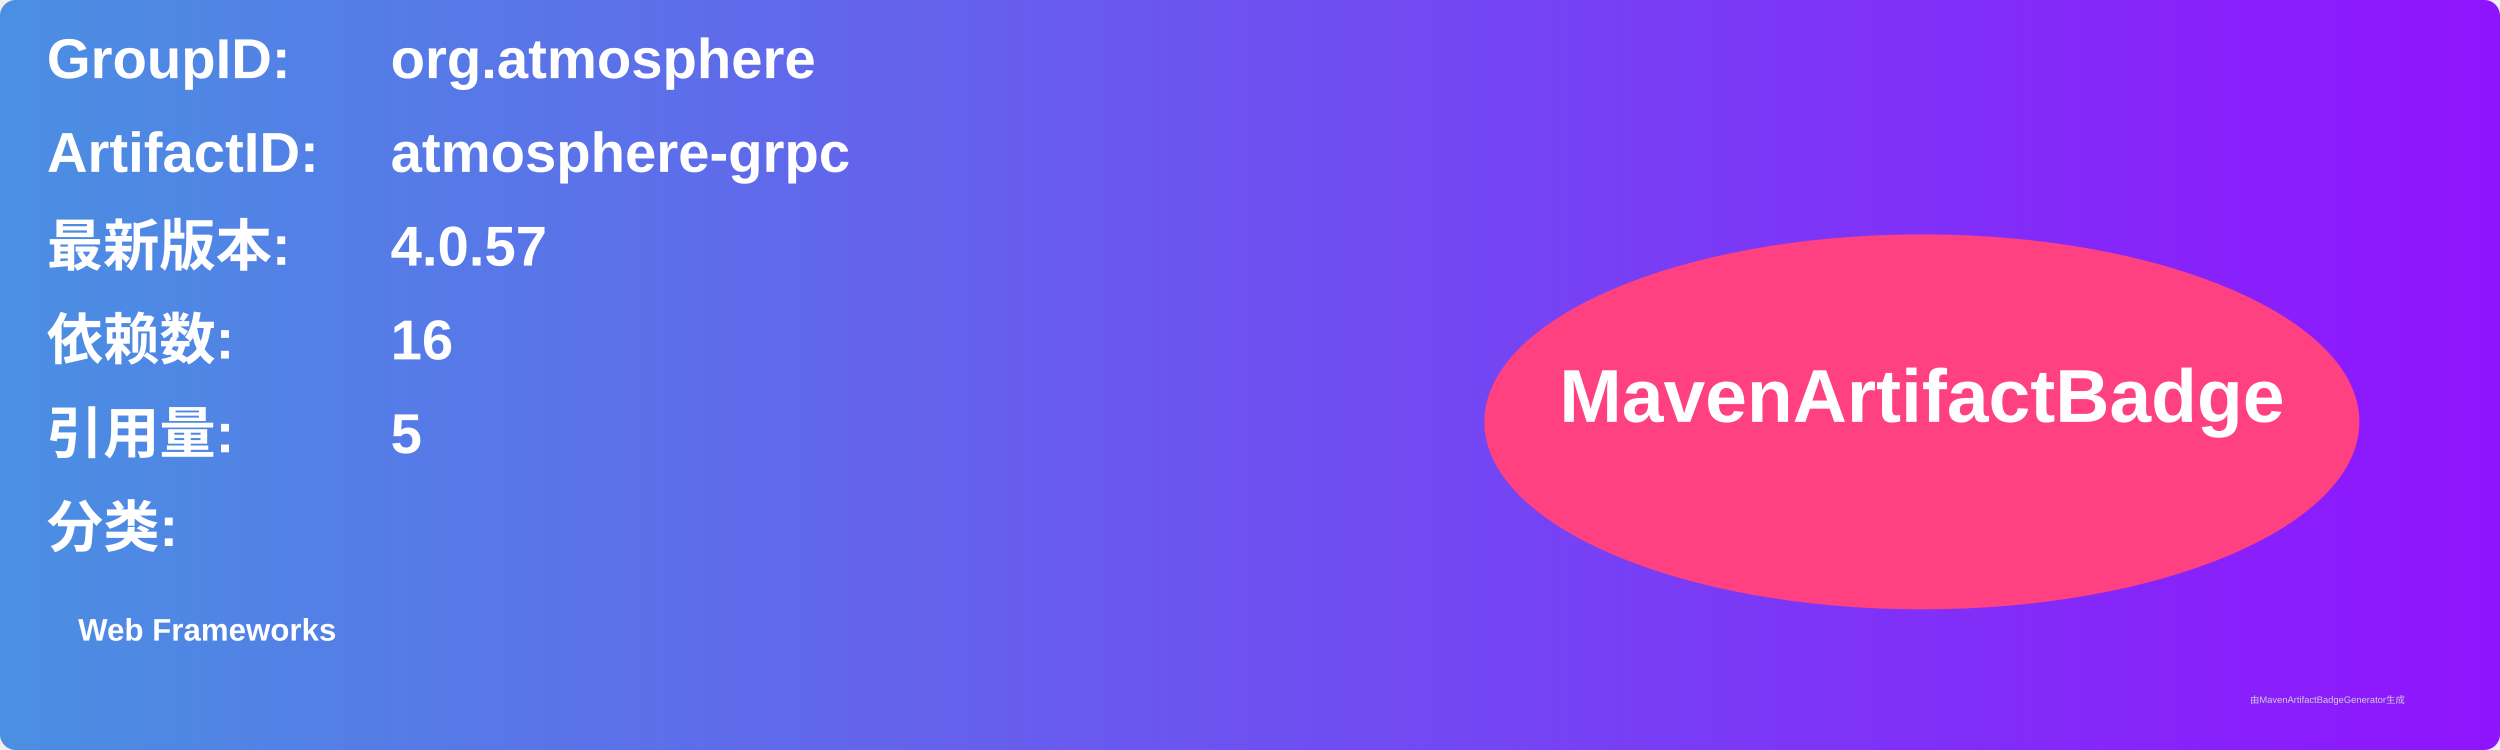
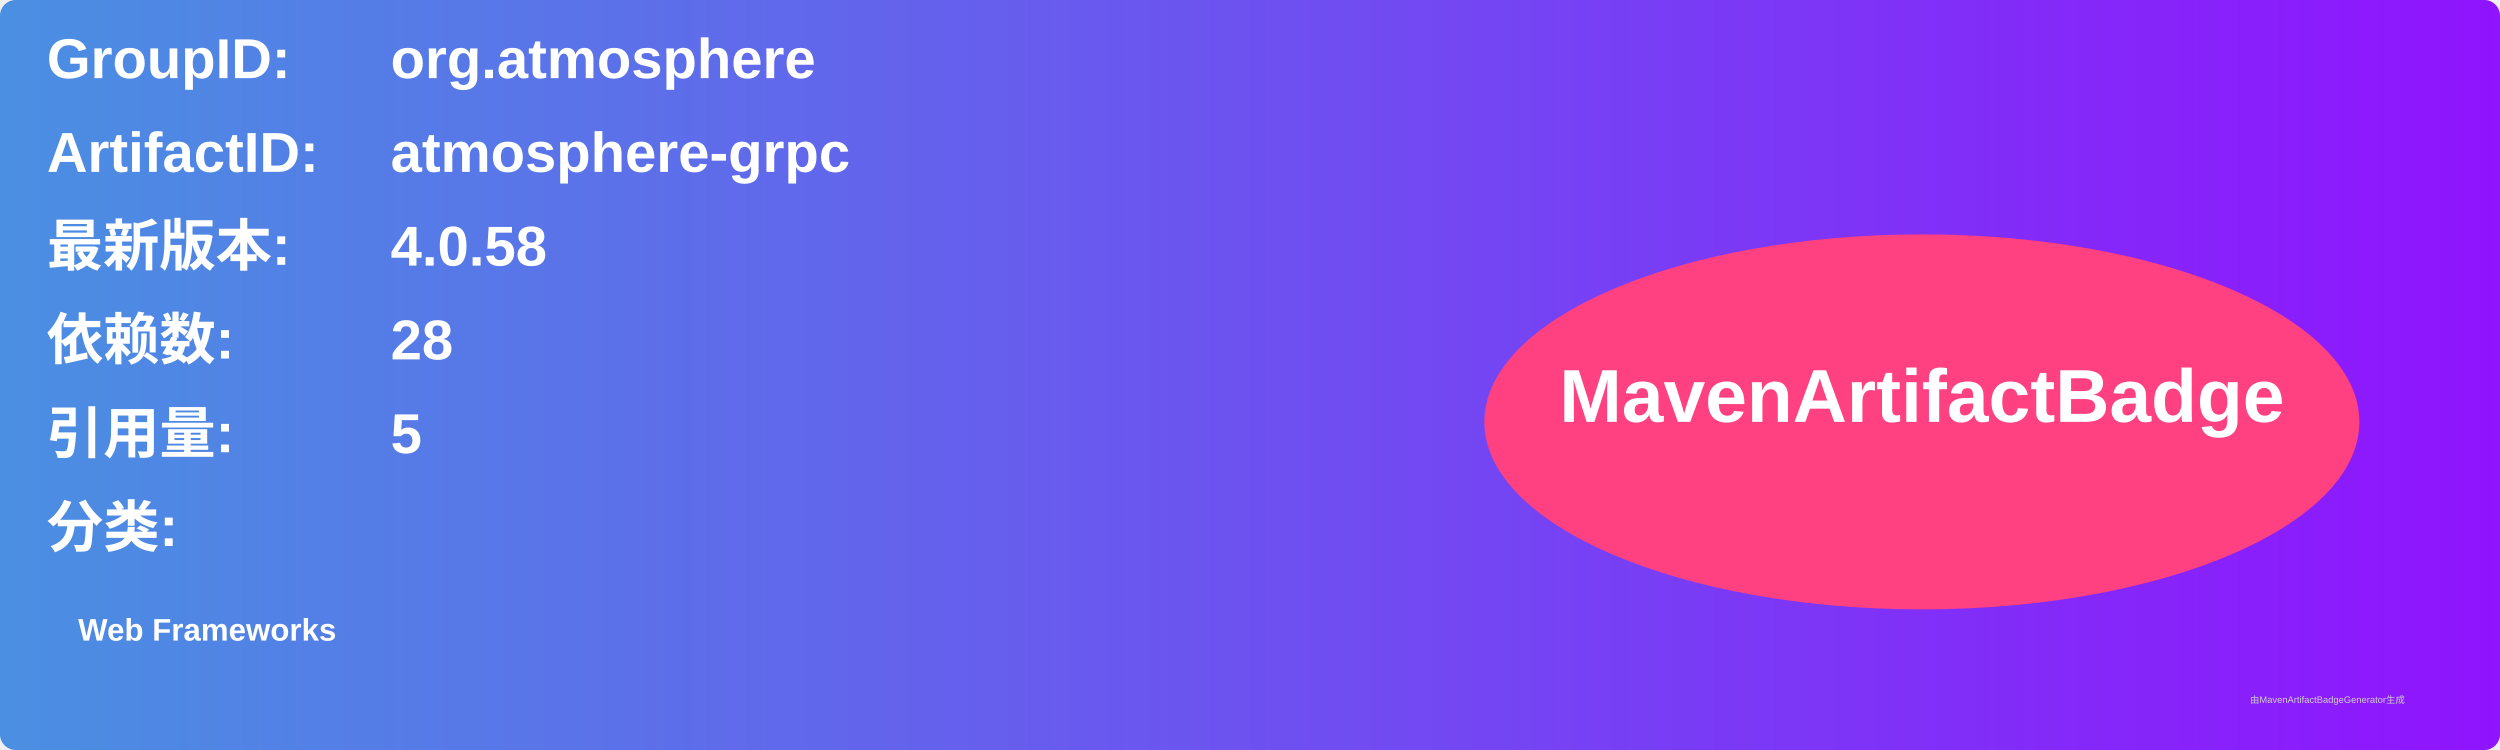
<svg xmlns="http://www.w3.org/2000/svg" width="800" height="240" viewBox="0 0 800 240">
  <linearGradient id="grad" x1="0%" y1="0%" x2="100%" y2="0%">
    <stop offset="0%" stop-color="#4a90e2" />
    <stop offset="100%" stop-color="#9013fe" />
  </linearGradient>
  <rect width="100%" height="100%" rx="5" ry="5" fill="url(#grad)" />
  <g transform="translate(15, 15)">
    <text x="0" y="10" font-family="Arial" font-size="18" fill="white" font-weight="bold" width="260">GroupID:</text>
    <text x="110" y="10" font-family="Arial" font-size="18" fill="white" font-weight="bold" width="460">org.atmosphere</text>
    <text x="0" y="40" font-family="Arial" font-size="18" fill="white" font-weight="bold" width="260">ArtifactID:</text>
    <text x="110" y="40" font-family="Arial" font-size="18" fill="white" font-weight="bold" width="460">atmosphere-grpc</text>
    <text x="0" y="70" font-family="Arial" font-size="18" fill="white" font-weight="bold">最新版本:</text>
    <text x="110" y="70" font-family="Arial" font-size="18" fill="white" font-weight="bold">
-       <tspan font-weight="bold">4.0.57</tspan>
+       <tspan font-weight="bold">4.0.58</tspan>
    </text>
    <text x="0" y="100" font-family="Arial" font-size="18" fill="white" font-weight="bold">依赖数: </text>
    <text x="110" y="100" font-family="Arial" font-size="18" fill="white">
-       <tspan font-weight="bold">16</tspan>
+       <tspan font-weight="bold">28</tspan>
    </text>
    <text x="0" y="130" font-family="Arial" font-size="18" fill="white" font-weight="bold">引用量: </text>
    <text x="110" y="130" font-family="Arial" font-size="18" fill="white">
      <tspan font-weight="bold">5</tspan>
    </text>
    <text x="0" y="160" font-family="Arial" font-size="18" fill="white" font-weight="bold">分类:</text>
    <text x="10" y="190" font-family="Arial" font-size="10" fill="white">
      <tspan font-weight="bold">Web Frameworks</tspan>
    </text>
    <ellipse cx="600" cy="120" rx="140" ry="60" fill="#ff4081" />
    <text x="600" y="120" text-anchor="middle" font-family="Arial" font-size="24" fill="white" font-weight="bold">MavenArtifactBadge</text>
  </g>
  <text x="720" y="225" font-family="Arial" font-size="3" fill="#d0d0d0">由MavenArtifactBadgeGenerator生成</text>
</svg>
